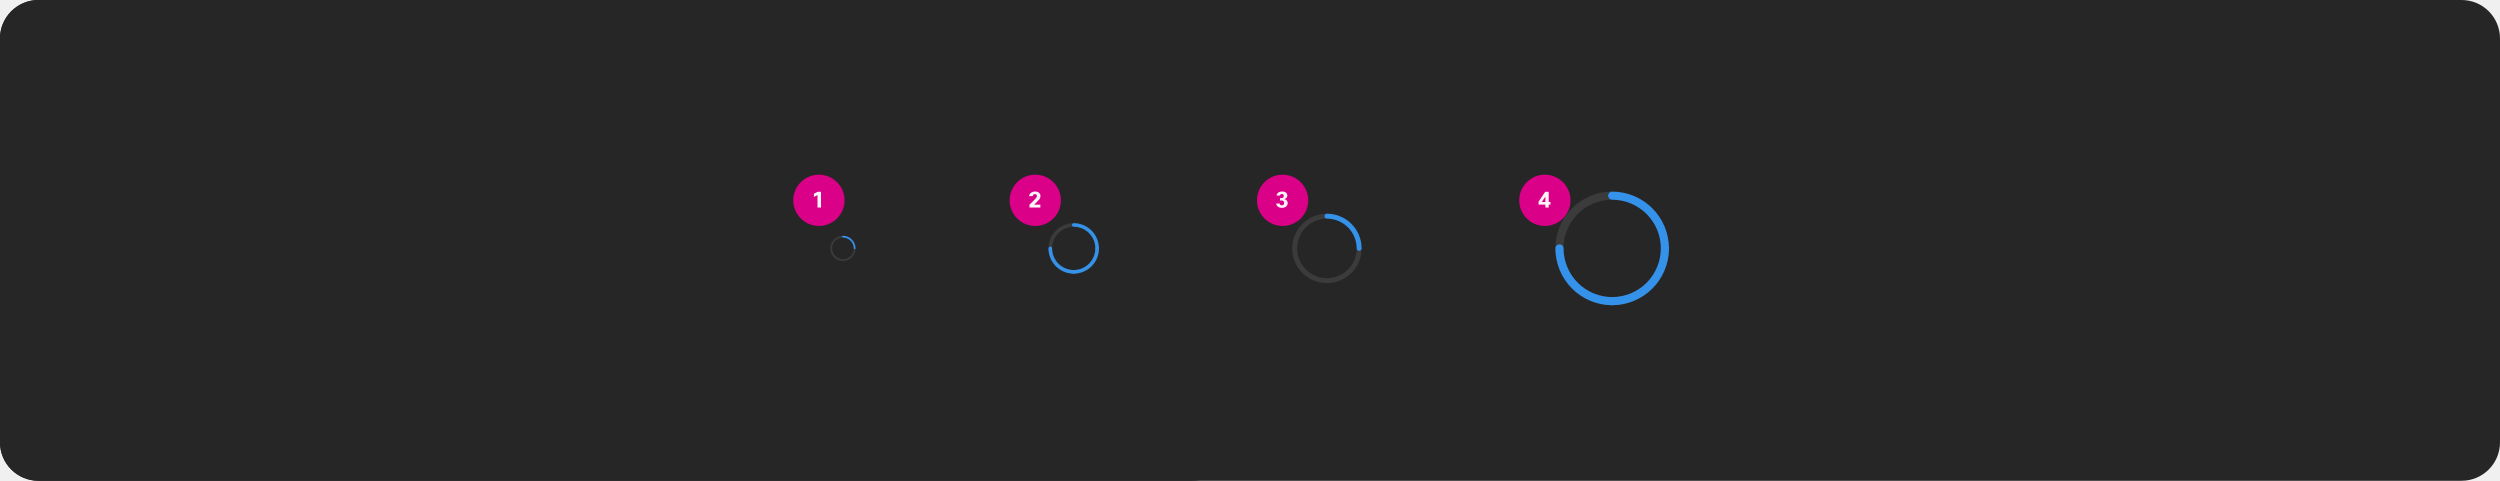
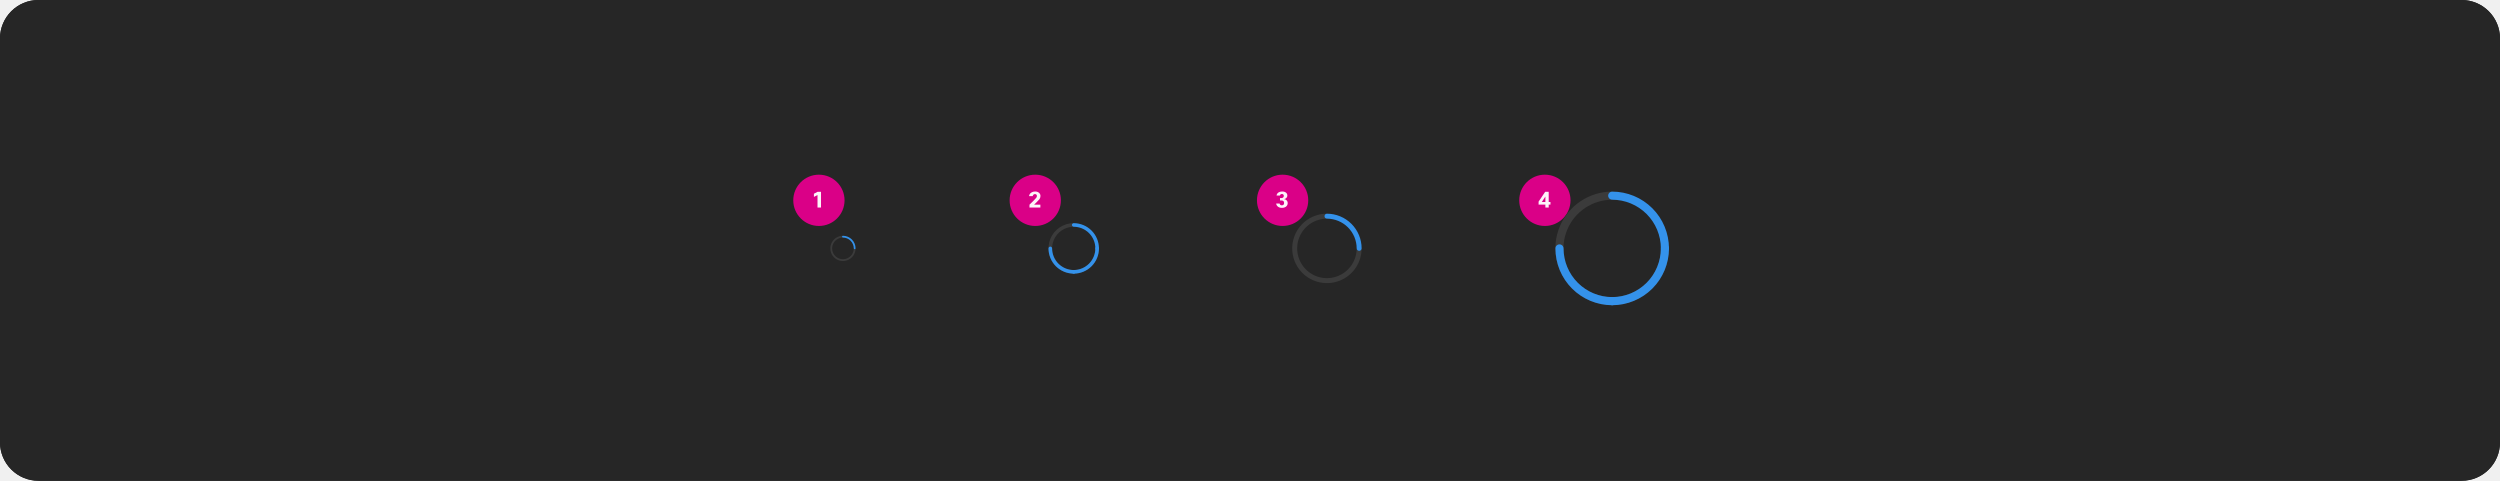
<svg xmlns="http://www.w3.org/2000/svg" width="1560" height="300" viewBox="0 0 1560 300" fill="none">
-   <rect width="768" height="300" rx="24" fill="#1A1A1A" />
+   <rect width="1560" height="300" rx="24" fill="#1A1A1A" />
  <rect width="1560" height="300" rx="24" fill="#262626" />
  <rect x="495" y="109" width="32" height="32" rx="16" fill="#DA0087" />
  <path d="M510.126 129.5V121.716L507.886 122.864V120.89L510.14 119.7H512.31V129.5H510.126Z" fill="white" fill-opacity="0.95" />
  <rect x="630" y="109" width="32" height="32" rx="16" fill="#DA0087" />
  <path d="M644.398 122.388H642.116C642.256 121.417 642.741 120.666 643.572 120.134C644.235 119.705 645.005 119.49 645.882 119.49C646.937 119.49 647.781 119.784 648.416 120.372C648.976 120.885 649.256 121.525 649.256 122.29C649.256 123.046 649.032 123.732 648.584 124.348C648.295 124.731 647.641 125.417 646.624 126.406L645.266 127.722H649.186V129.5H642.396V127.722L644.762 125.398L645.084 125.076C645.924 124.245 646.456 123.667 646.68 123.34C646.913 123.013 647.03 122.663 647.03 122.29C647.03 121.898 646.904 121.595 646.652 121.38C646.437 121.203 646.157 121.114 645.812 121.114C645.457 121.114 645.154 121.226 644.902 121.45C644.659 121.674 644.491 121.987 644.398 122.388Z" fill="white" fill-opacity="0.95" />
  <rect x="784.344" y="109" width="32" height="32" rx="16" fill="#DA0087" />
  <path d="M799.876 128.128C800.324 128.128 800.674 127.993 800.926 127.722C801.159 127.47 801.276 127.129 801.276 126.7C801.276 125.627 800.711 125.09 799.582 125.09H798.728V123.592H799.694C800.104 123.592 800.445 123.457 800.716 123.186C800.968 122.943 801.094 122.631 801.094 122.248C801.094 121.856 800.968 121.548 800.716 121.324C800.501 121.147 800.24 121.058 799.932 121.058C799.241 121.058 798.826 121.38 798.686 122.024H796.558C796.688 121.193 797.099 120.549 797.79 120.092C798.406 119.691 799.162 119.49 800.058 119.49C801.056 119.49 801.854 119.728 802.452 120.204C803.021 120.652 803.306 121.273 803.306 122.066C803.306 122.635 803.086 123.135 802.648 123.564C802.265 123.928 801.808 124.152 801.276 124.236C801.948 124.311 802.503 124.605 802.942 125.118C803.334 125.575 803.53 126.089 803.53 126.658C803.53 127.638 803.156 128.413 802.41 128.982C801.756 129.467 800.921 129.71 799.904 129.71C798.821 129.71 797.948 129.416 797.286 128.828C796.716 128.333 796.399 127.722 796.334 126.994H798.504C798.56 127.349 798.704 127.629 798.938 127.834C799.18 128.03 799.493 128.128 799.876 128.128Z" fill="white" fill-opacity="0.95" />
  <rect x="948" y="109" width="32" height="32" rx="16" fill="#DA0087" />
  <path d="M964.19 119.7H966.388V126.042H967.494V127.652H966.388V129.5H964.316V127.652H960.074V125.804L964.19 119.7ZM962.104 126.042H964.316V122.626L962.104 126.042Z" fill="white" fill-opacity="0.95" />
  <path d="M533.313 155.562C533.239 155.563 533.165 155.548 533.097 155.52C533.029 155.492 532.967 155.45 532.915 155.398C532.862 155.346 532.821 155.284 532.793 155.215C532.764 155.147 532.75 155.074 532.75 155C532.75 156.335 532.354 157.64 531.612 158.75C530.871 159.86 529.817 160.725 528.583 161.236C527.35 161.747 525.993 161.881 524.683 161.62C523.374 161.36 522.171 160.717 521.227 159.773C520.283 158.829 519.64 157.626 519.38 156.317C519.119 155.007 519.253 153.65 519.764 152.417C520.275 151.183 521.14 150.129 522.25 149.388C523.36 148.646 524.665 148.25 526 148.25C525.851 148.25 525.708 148.191 525.602 148.085C525.497 147.98 525.438 147.837 525.438 147.688C525.438 147.538 525.497 147.395 525.602 147.29C525.708 147.184 525.851 147.125 526 147.125C524.442 147.125 522.92 147.587 521.625 148.452C520.33 149.317 519.32 150.547 518.724 151.986C518.128 153.425 517.972 155.009 518.276 156.536C518.58 158.064 519.33 159.467 520.432 160.568C521.533 161.67 522.936 162.42 524.464 162.724C525.991 163.028 527.575 162.872 529.014 162.276C530.453 161.68 531.683 160.67 532.548 159.375C533.413 158.08 533.875 156.558 533.875 155C533.875 155.074 533.861 155.147 533.832 155.215C533.804 155.284 533.763 155.346 533.71 155.398C533.658 155.45 533.596 155.492 533.528 155.52C533.46 155.548 533.386 155.563 533.313 155.562Z" fill="#3B3B3B" />
  <path d="M525.438 147.688C525.437 147.761 525.452 147.835 525.48 147.903C525.508 147.971 525.55 148.033 525.602 148.085C525.654 148.138 525.716 148.179 525.785 148.207C525.853 148.236 525.926 148.25 526 148.25C527.79 148.252 529.505 148.964 530.771 150.229C532.036 151.495 532.748 153.21 532.75 155C532.75 155.149 532.809 155.292 532.915 155.398C533.02 155.503 533.163 155.562 533.312 155.562C533.462 155.562 533.605 155.503 533.71 155.398C533.816 155.292 533.875 155.149 533.875 155C533.873 152.912 533.042 150.91 531.566 149.434C530.09 147.958 528.088 147.127 526 147.125C525.926 147.125 525.853 147.139 525.785 147.168C525.716 147.196 525.654 147.237 525.602 147.29C525.55 147.342 525.508 147.404 525.48 147.472C525.452 147.54 525.437 147.614 525.438 147.688Z" fill="#3492EB" />
  <path d="M684.625 156.125C684.477 156.125 684.331 156.096 684.194 156.04C684.058 155.983 683.934 155.9 683.829 155.796C683.725 155.691 683.642 155.567 683.585 155.431C683.529 155.294 683.5 155.148 683.5 155C683.5 157.67 682.708 160.28 681.225 162.5C679.741 164.72 677.633 166.451 675.166 167.472C672.699 168.494 669.985 168.762 667.366 168.241C664.748 167.72 662.342 166.434 660.454 164.546C658.566 162.658 657.28 160.252 656.759 157.634C656.239 155.015 656.506 152.301 657.528 149.834C658.549 147.367 660.28 145.259 662.5 143.775C664.72 142.292 667.33 141.5 670 141.5C669.702 141.5 669.415 141.381 669.205 141.17C668.994 140.96 668.875 140.673 668.875 140.375C668.875 140.077 668.994 139.79 669.205 139.58C669.415 139.369 669.702 139.25 670 139.25C666.885 139.25 663.84 140.174 661.25 141.904C658.66 143.635 656.641 146.095 655.449 148.973C654.257 151.851 653.945 155.017 654.553 158.073C655.16 161.128 656.66 163.934 658.863 166.137C661.066 168.34 663.872 169.84 666.927 170.447C669.983 171.055 673.149 170.743 676.027 169.551C678.905 168.359 681.365 166.34 683.096 163.75C684.826 161.16 685.75 158.115 685.75 155C685.75 155.148 685.721 155.294 685.665 155.431C685.608 155.567 685.525 155.691 685.421 155.796C685.316 155.9 685.192 155.983 685.056 156.04C684.919 156.096 684.773 156.125 684.625 156.125Z" fill="#3B3B3B" />
  <path d="M668.875 140.375C668.875 140.523 668.904 140.669 668.96 140.806C669.017 140.942 669.1 141.066 669.204 141.171C669.309 141.275 669.433 141.358 669.569 141.415C669.706 141.471 669.852 141.5 670 141.5C673.579 141.504 677.011 142.927 679.542 145.458C682.073 147.989 683.496 151.421 683.5 155C683.5 155.298 683.619 155.585 683.83 155.795C684.04 156.006 684.327 156.125 684.625 156.125C684.923 156.125 685.21 156.006 685.42 155.795C685.631 155.585 685.75 155.298 685.75 155C685.745 150.824 684.084 146.821 681.132 143.868C678.179 140.916 674.176 139.255 670 139.25C669.852 139.25 669.706 139.279 669.569 139.335C669.433 139.392 669.309 139.475 669.204 139.579C669.1 139.684 669.017 139.808 668.96 139.944C668.904 140.081 668.875 140.227 668.875 140.375Z" fill="#3492EB" />
  <path d="M684.625 153.88C684.477 153.88 684.331 153.909 684.194 153.965C684.058 154.022 683.934 154.105 683.829 154.209C683.725 154.314 683.642 154.438 683.585 154.574C683.529 154.711 683.5 154.857 683.5 155.005C683.496 158.584 682.073 162.016 679.542 164.547C677.011 167.077 673.579 168.501 670 168.505C669.702 168.505 669.415 168.623 669.205 168.834C668.994 169.045 668.875 169.332 668.875 169.63C668.875 169.928 668.994 170.214 669.205 170.425C669.415 170.636 669.702 170.755 670 170.755C674.176 170.75 678.179 169.089 681.132 166.137C684.084 163.184 685.745 159.181 685.75 155.005C685.75 154.857 685.721 154.711 685.665 154.574C685.608 154.438 685.525 154.314 685.421 154.209C685.316 154.105 685.192 154.022 685.056 153.965C684.919 153.909 684.773 153.88 684.625 153.88Z" fill="#3492EB" />
  <path d="M655.385 153.88C655.533 153.88 655.679 153.909 655.816 153.965C655.952 154.022 656.076 154.105 656.181 154.209C656.285 154.314 656.368 154.438 656.425 154.574C656.481 154.711 656.51 154.857 656.51 155.005C656.514 158.584 657.937 162.016 660.468 164.547C662.999 167.077 666.431 168.501 670.01 168.505C670.308 168.505 670.595 168.623 670.806 168.834C671.016 169.045 671.135 169.332 671.135 169.63C671.135 169.928 671.016 170.214 670.806 170.425C670.595 170.636 670.308 170.755 670.01 170.755C665.834 170.75 661.831 169.089 658.878 166.137C655.926 163.184 654.265 159.181 654.26 155.005C654.26 154.857 654.289 154.711 654.345 154.574C654.402 154.438 654.485 154.314 654.589 154.209C654.694 154.105 654.818 154.022 654.954 153.965C655.091 153.909 655.237 153.88 655.385 153.88Z" fill="#3492EB" />
  <path d="M848.11 156.547C847.906 156.547 847.705 156.507 847.518 156.429C847.33 156.352 847.159 156.238 847.016 156.094C846.872 155.95 846.758 155.78 846.68 155.592C846.603 155.404 846.563 155.203 846.563 155C846.563 158.671 845.474 162.26 843.434 165.313C841.395 168.365 838.496 170.745 835.104 172.15C831.712 173.554 827.98 173.922 824.379 173.206C820.778 172.49 817.471 170.722 814.875 168.126C812.279 165.53 810.511 162.222 809.794 158.621C809.078 155.021 809.446 151.288 810.851 147.896C812.256 144.505 814.635 141.606 817.687 139.566C820.74 137.526 824.329 136.438 828 136.438C827.59 136.438 827.197 136.275 826.906 135.984C826.616 135.694 826.453 135.301 826.453 134.891C826.453 134.48 826.616 134.087 826.906 133.797C827.197 133.507 827.59 133.344 828 133.344C823.717 133.344 819.53 134.614 815.969 136.993C812.407 139.373 809.632 142.755 807.992 146.713C806.353 150.67 805.925 155.024 806.76 159.225C807.596 163.426 809.658 167.285 812.687 170.313C815.716 173.342 819.574 175.405 823.775 176.24C827.976 177.076 832.331 176.647 836.288 175.008C840.245 173.369 843.627 170.593 846.007 167.032C848.386 163.47 849.657 159.283 849.657 155C849.657 155.203 849.617 155.404 849.539 155.592C849.461 155.78 849.347 155.95 849.204 156.094C849.06 156.238 848.889 156.352 848.702 156.429C848.514 156.507 848.313 156.547 848.11 156.547Z" fill="#3B3B3B" />
  <path d="M826.453 134.891C826.453 135.094 826.493 135.295 826.571 135.483C826.649 135.67 826.763 135.841 826.906 135.985C827.05 136.128 827.22 136.242 827.408 136.32C827.596 136.398 827.797 136.438 828 136.438C832.922 136.443 837.64 138.4 841.12 141.88C844.6 145.36 846.557 150.079 846.563 155C846.563 155.41 846.726 155.804 847.016 156.094C847.306 156.384 847.699 156.547 848.11 156.547C848.52 156.547 848.913 156.384 849.203 156.094C849.494 155.804 849.656 155.41 849.656 155C849.65 149.258 847.366 143.754 843.306 139.694C839.246 135.634 833.742 133.35 828 133.344C827.797 133.344 827.596 133.384 827.408 133.461C827.22 133.539 827.05 133.653 826.906 133.797C826.763 133.94 826.649 134.111 826.571 134.299C826.493 134.486 826.453 134.687 826.453 134.891Z" fill="#3492EB" />
  <path d="M1038.91 157.531C1038.57 157.531 1038.24 157.466 1037.94 157.339C1037.63 157.212 1037.35 157.025 1037.12 156.79C1036.88 156.555 1036.69 156.276 1036.57 155.969C1036.44 155.662 1036.38 155.332 1036.38 155C1036.38 161.008 1034.59 166.88 1031.26 171.875C1027.92 176.871 1023.17 180.764 1017.62 183.063C1012.07 185.362 1005.97 185.963 1000.07 184.791C994.182 183.619 988.77 180.726 984.522 176.478C980.274 172.23 977.381 166.818 976.209 160.926C975.037 155.034 975.638 148.926 977.937 143.376C980.236 137.826 984.13 133.082 989.125 129.744C994.12 126.406 999.993 124.625 1006 124.625C1005.33 124.625 1004.69 124.358 1004.21 123.884C1003.74 123.409 1003.47 122.765 1003.47 122.094C1003.47 121.422 1003.74 120.779 1004.21 120.304C1004.69 119.829 1005.33 119.562 1006 119.562C998.991 119.562 992.14 121.641 986.312 125.535C980.485 129.429 975.942 134.963 973.26 141.439C970.578 147.914 969.876 155.039 971.244 161.914C972.611 168.788 975.986 175.102 980.942 180.058C985.898 185.014 992.213 188.389 999.087 189.757C1005.96 191.124 1013.09 190.422 1019.56 187.74C1026.04 185.058 1031.57 180.516 1035.47 174.688C1039.36 168.86 1041.44 162.009 1041.44 155C1041.44 155.332 1041.37 155.662 1041.25 155.969C1041.12 156.276 1040.93 156.555 1040.7 156.79C1040.46 157.025 1040.18 157.212 1039.88 157.339C1039.57 157.466 1039.24 157.531 1038.91 157.531Z" fill="#3B3B3B" />
  <path d="M1003.47 122.094C1003.47 122.426 1003.53 122.755 1003.66 123.063C1003.79 123.37 1003.97 123.649 1004.21 123.884C1004.45 124.119 1004.72 124.306 1005.03 124.433C1005.34 124.56 1005.67 124.625 1006 124.625C1014.05 124.634 1021.77 127.837 1027.47 133.531C1033.16 139.226 1036.37 146.947 1036.38 155C1036.38 155.671 1036.64 156.315 1037.12 156.79C1037.59 157.265 1038.24 157.531 1038.91 157.531C1039.58 157.531 1040.22 157.265 1040.7 156.79C1041.17 156.315 1041.44 155.671 1041.44 155C1041.43 145.605 1037.69 136.597 1031.05 129.954C1024.4 123.31 1015.4 119.573 1006 119.563C1005.67 119.562 1005.34 119.628 1005.03 119.755C1004.72 119.882 1004.45 120.068 1004.21 120.303C1003.97 120.539 1003.79 120.818 1003.66 121.125C1003.53 121.432 1003.47 121.761 1003.47 122.094Z" fill="#3492EB" />
  <path d="M1038.91 152.48C1038.57 152.48 1038.24 152.545 1037.94 152.672C1037.63 152.799 1037.35 152.986 1037.12 153.221C1036.88 153.456 1036.69 153.735 1036.57 154.042C1036.44 154.35 1036.37 154.679 1036.37 155.011C1036.37 163.064 1033.16 170.785 1027.47 176.48C1021.77 182.174 1014.05 185.377 1006 185.386C1005.33 185.386 1004.68 185.653 1004.21 186.128C1003.74 186.602 1003.47 187.246 1003.47 187.917C1003.47 188.589 1003.74 189.233 1004.21 189.707C1004.68 190.182 1005.33 190.449 1006 190.449C1015.4 190.438 1024.4 186.701 1031.05 180.058C1037.69 173.414 1041.43 164.407 1041.44 155.011C1041.44 154.679 1041.37 154.35 1041.25 154.042C1041.12 153.735 1040.93 153.456 1040.7 153.221C1040.46 152.986 1040.18 152.799 1039.88 152.672C1039.57 152.545 1039.24 152.48 1038.91 152.48Z" fill="#3492EB" />
  <path d="M973.116 152.48C973.449 152.48 973.778 152.545 974.085 152.672C974.392 152.799 974.671 152.986 974.907 153.221C975.142 153.456 975.328 153.735 975.455 154.042C975.582 154.35 975.648 154.679 975.647 155.011C975.656 163.064 978.859 170.785 984.554 176.48C990.248 182.174 997.969 185.377 1006.02 185.386C1006.69 185.386 1007.34 185.653 1007.81 186.128C1008.29 186.602 1008.55 187.246 1008.55 187.917C1008.55 188.589 1008.29 189.233 1007.81 189.707C1007.34 190.182 1006.69 190.449 1006.02 190.449C996.627 190.438 987.62 186.701 980.976 180.058C974.332 173.414 970.596 164.407 970.585 155.011C970.585 154.679 970.65 154.35 970.777 154.042C970.904 153.735 971.091 153.456 971.326 153.221C971.561 152.986 971.84 152.799 972.147 152.672C972.455 152.545 972.784 152.48 973.116 152.48Z" fill="#3492EB" />
</svg>
